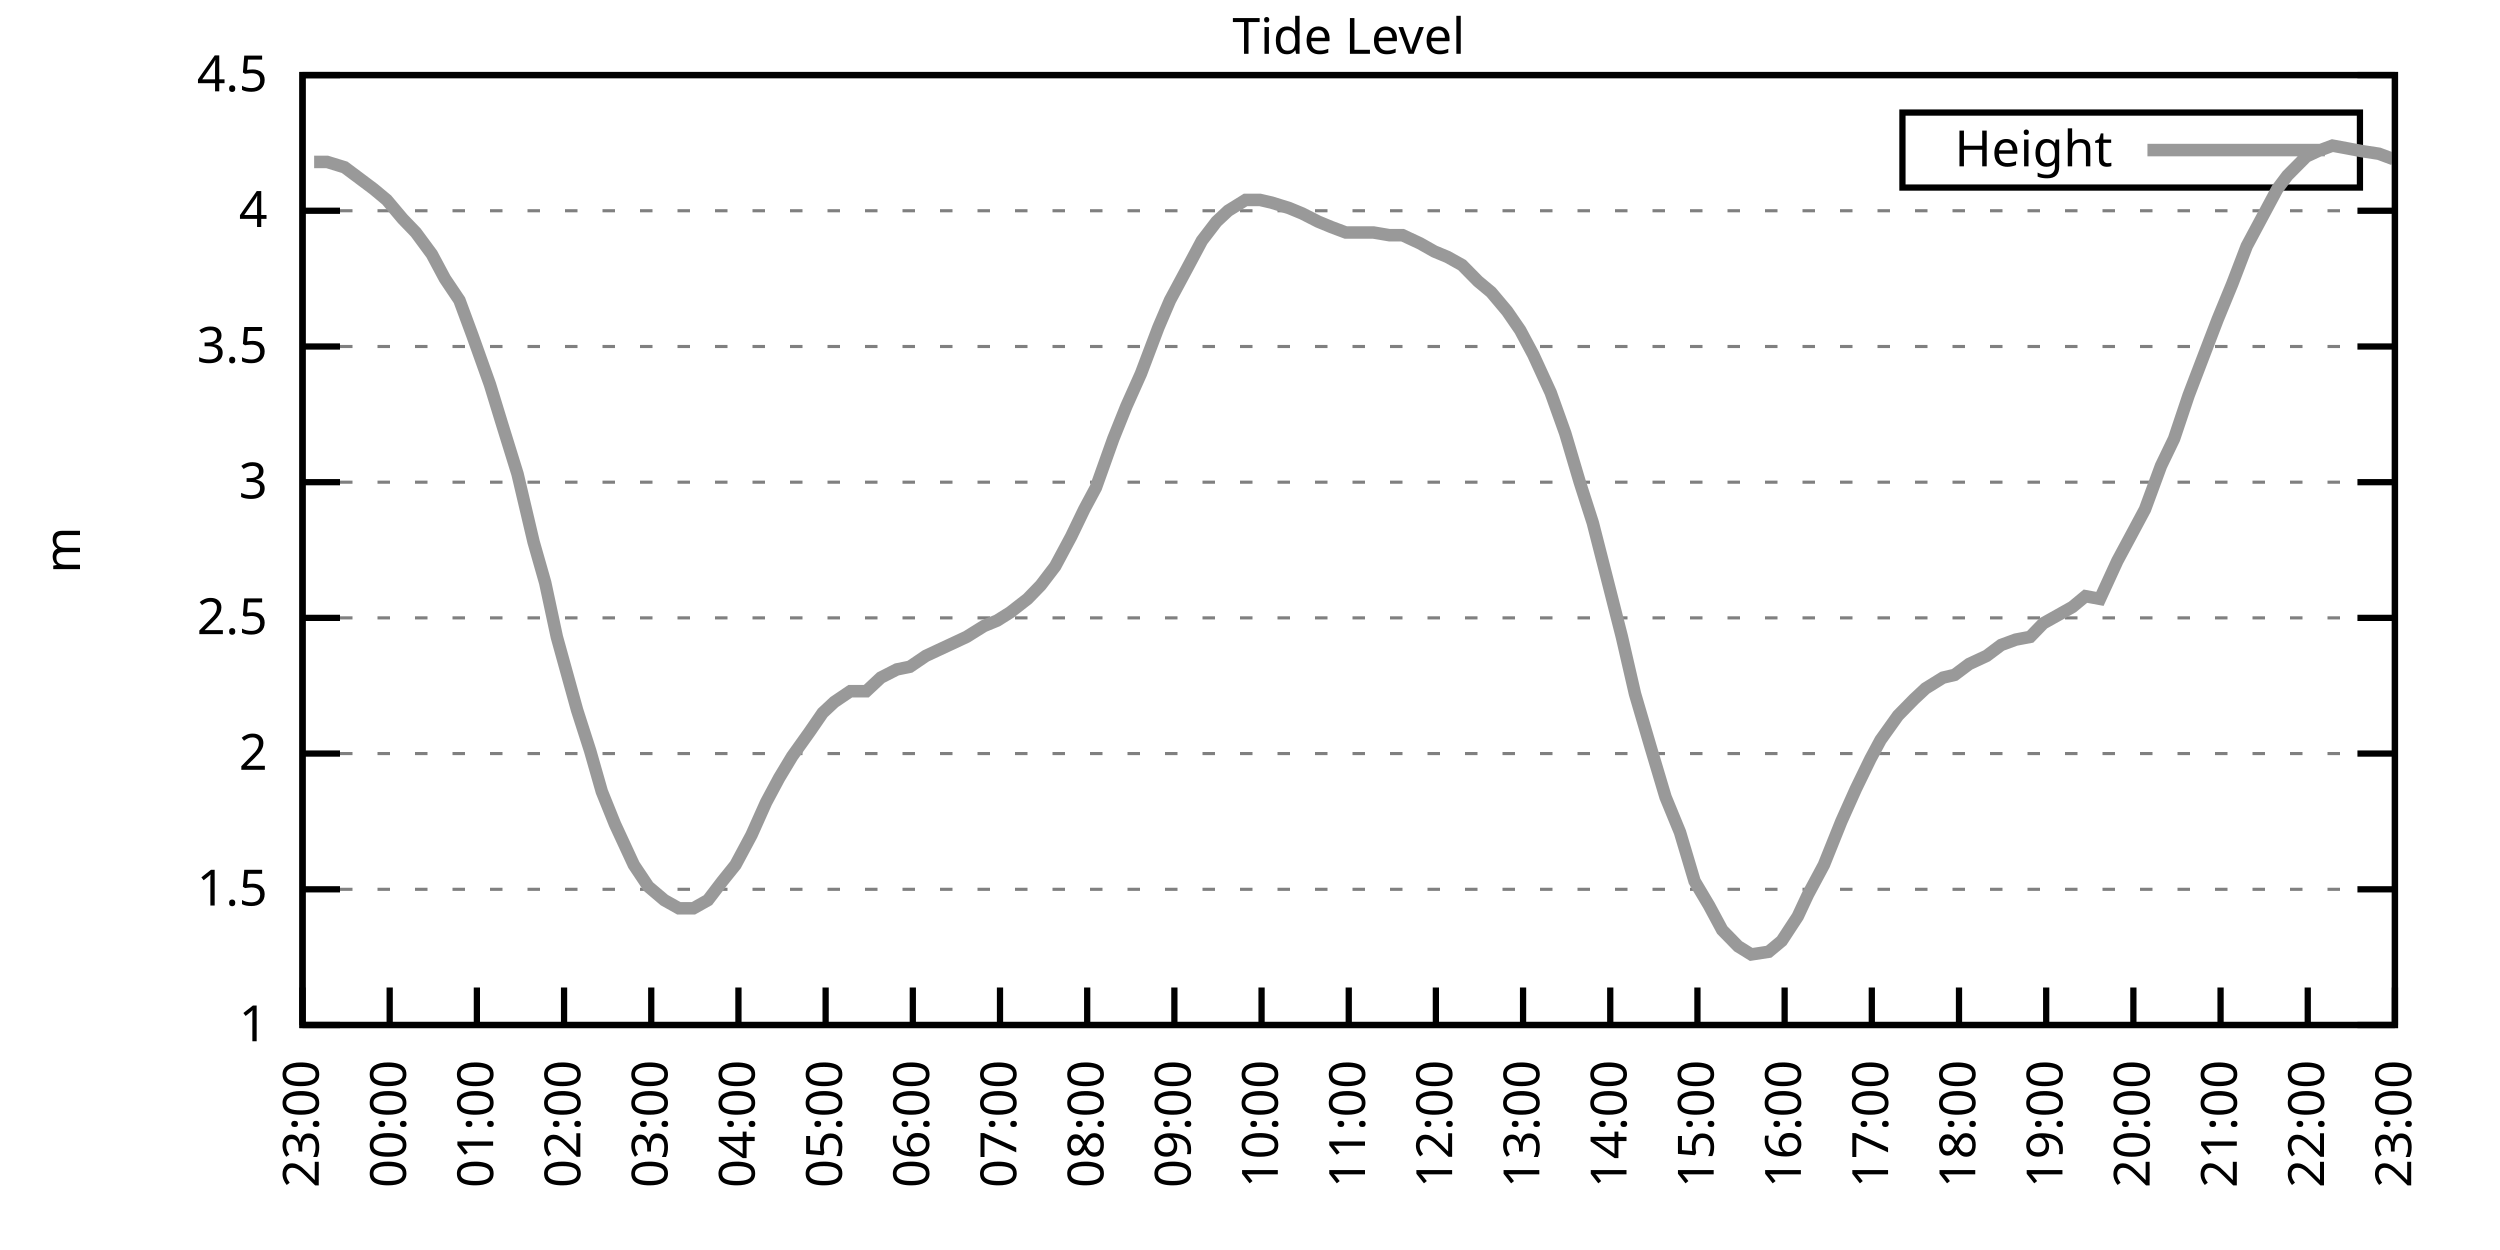
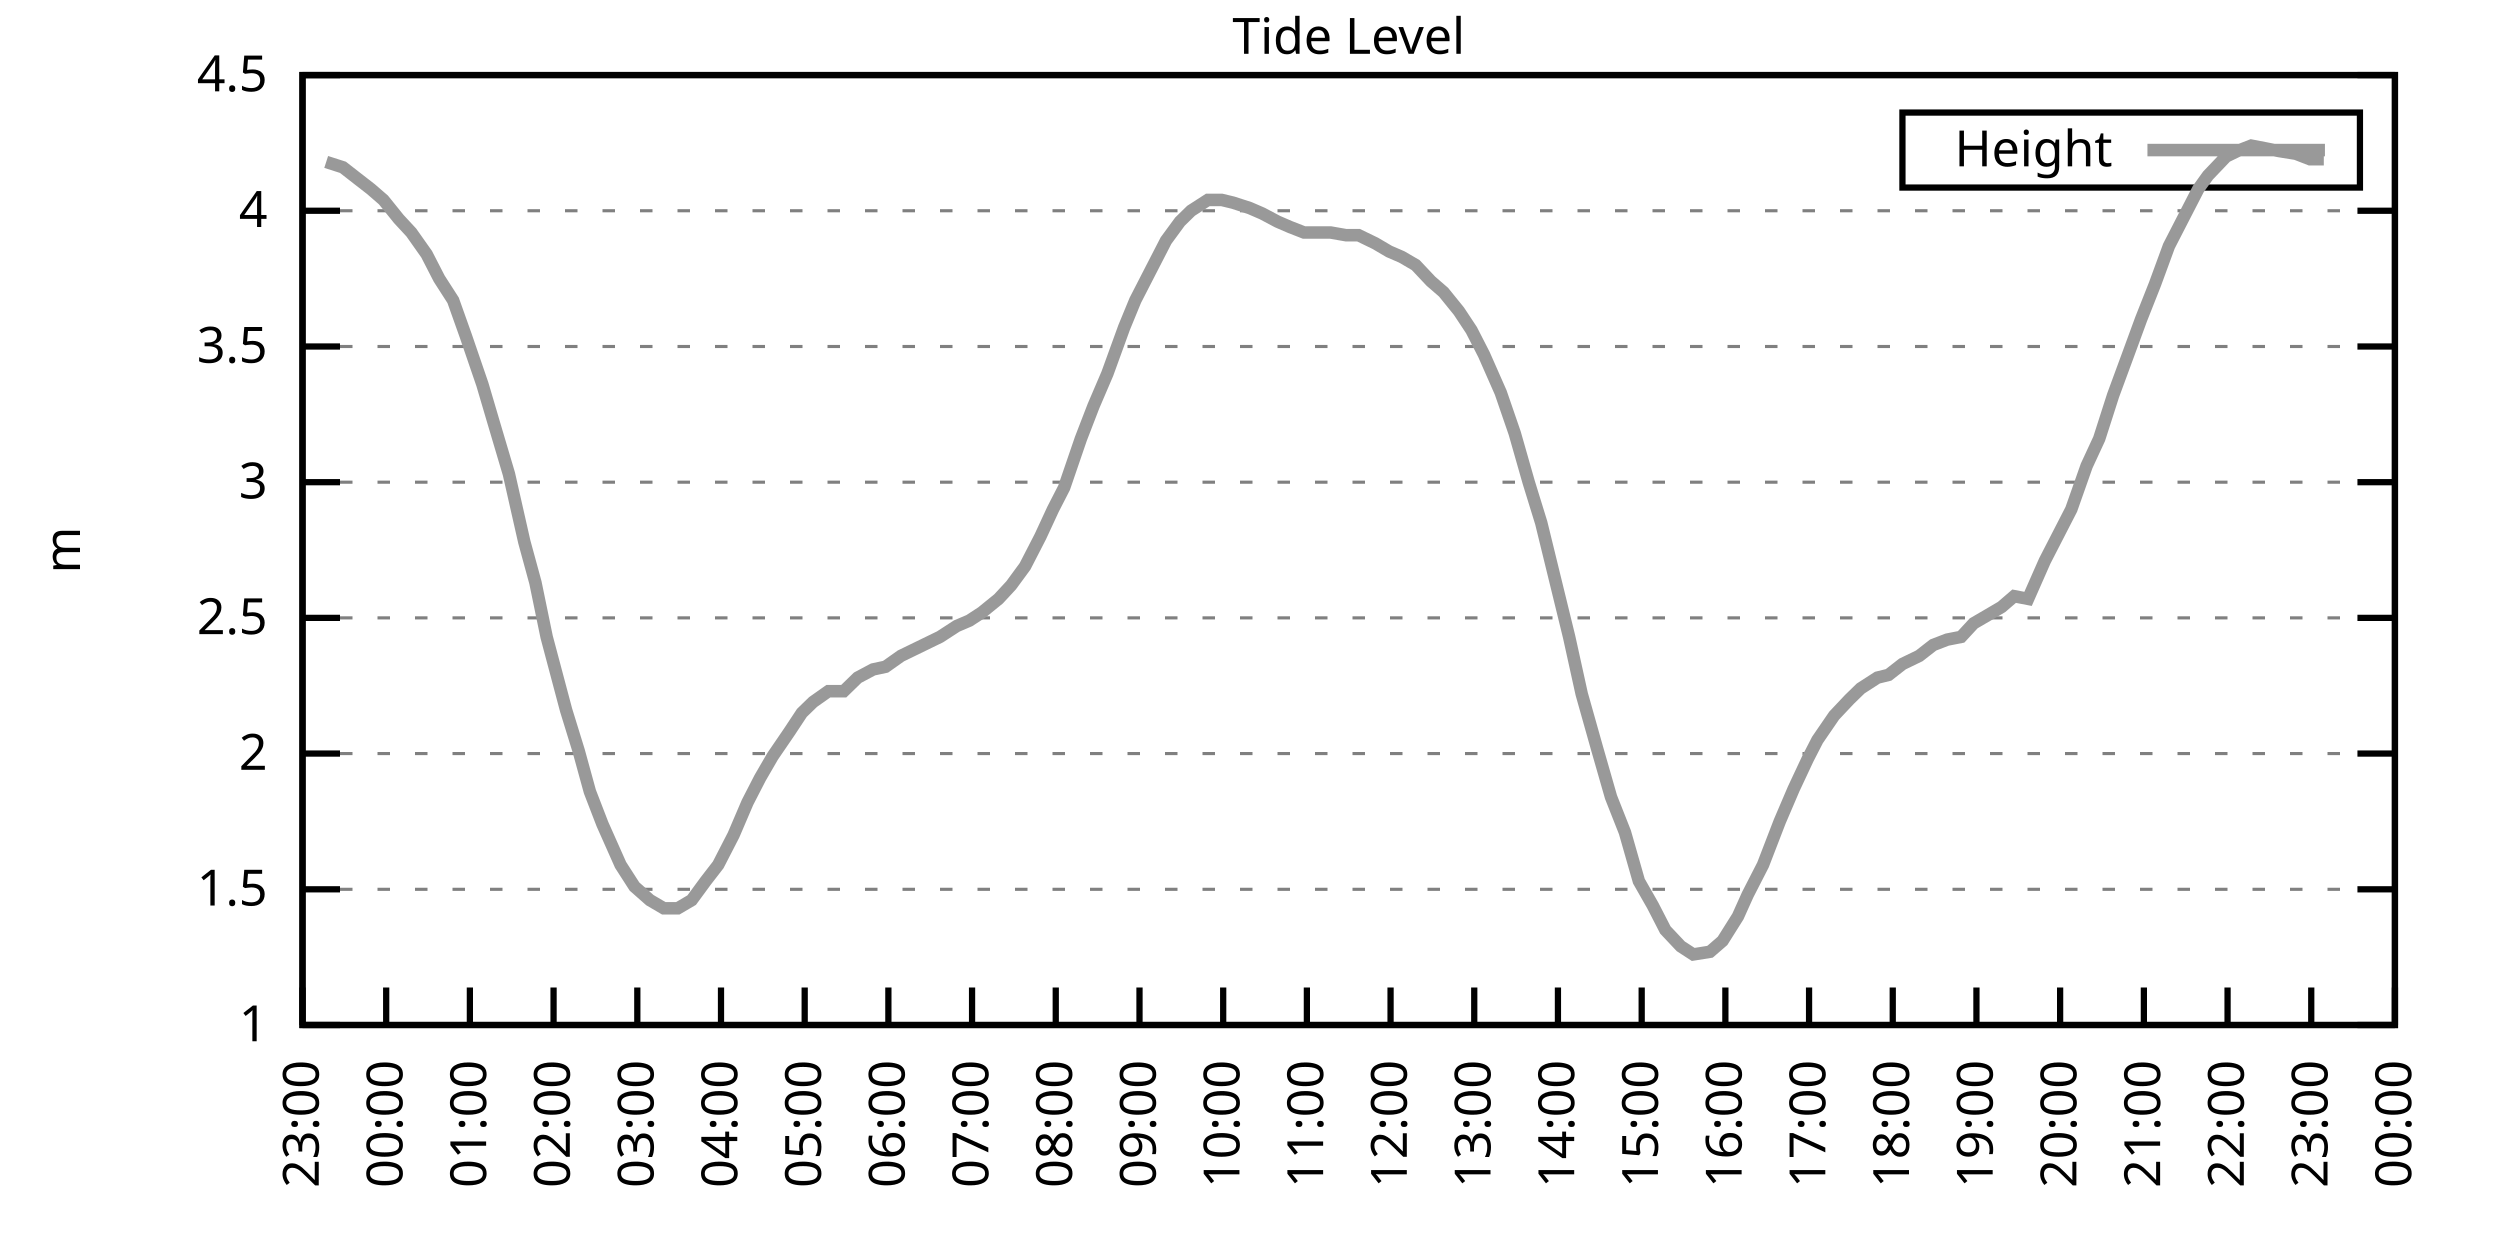
<svg xmlns="http://www.w3.org/2000/svg" xmlns:xlink="http://www.w3.org/1999/xlink" width="400" height="200" viewBox="0 0 400 200">
  <g id="gnuplot_canvas">
    <rect x="0" y="0" width="400" height="200" fill="none" />
    <defs>
      <circle id="gpDot" r="0.5" stroke-width="0.5" stroke="currentColor" />
      <path id="gpPt0" stroke-width="0.333" stroke="currentColor" d="M-1,0 h2 M0,-1 v2" />
      <path id="gpPt1" stroke-width="0.333" stroke="currentColor" d="M-1,-1 L1,1 M1,-1 L-1,1" />
      <path id="gpPt2" stroke-width="0.333" stroke="currentColor" d="M-1,0 L1,0 M0,-1 L0,1 M-1,-1 L1,1 M-1,1 L1,-1" />
      <rect id="gpPt3" stroke-width="0.333" stroke="currentColor" x="-1" y="-1" width="2" height="2" />
      <rect id="gpPt4" stroke-width="0.333" stroke="currentColor" fill="currentColor" x="-1" y="-1" width="2" height="2" />
      <circle id="gpPt5" stroke-width="0.333" stroke="currentColor" cx="0" cy="0" r="1" />
      <use xlink:href="#gpPt5" id="gpPt6" fill="currentColor" stroke="none" />
      <path id="gpPt7" stroke-width="0.333" stroke="currentColor" d="M0,-1.33 L-1.33,0.67 L1.33,0.67 z" />
      <use xlink:href="#gpPt7" id="gpPt8" fill="currentColor" stroke="none" />
      <use xlink:href="#gpPt7" id="gpPt9" stroke="currentColor" transform="rotate(180)" />
      <use xlink:href="#gpPt9" id="gpPt10" fill="currentColor" stroke="none" />
      <use xlink:href="#gpPt3" id="gpPt11" stroke="currentColor" transform="rotate(45)" />
      <use xlink:href="#gpPt11" id="gpPt12" fill="currentColor" stroke="none" />
      <path id="gpPt13" stroke-width="0.333" stroke="currentColor" d="M0,1.330 L1.265,0.411 L0.782,-1.067 L-0.782,-1.076 L-1.265,0.411 z" />
      <use xlink:href="#gpPt13" id="gpPt14" fill="currentColor" stroke="none" />
      <filter id="textbox" filterUnits="objectBoundingBox" x="0" y="0" height="1" width="1">
        <feFlood flood-color="white" flood-opacity="1" result="bgnd" />
        <feComposite in="SourceGraphic" in2="bgnd" operator="atop" />
      </filter>
      <filter id="greybox" filterUnits="objectBoundingBox" x="0" y="0" height="1" width="1">
        <feFlood flood-color="lightgrey" flood-opacity="1" result="grey" />
        <feComposite in="SourceGraphic" in2="grey" operator="atop" />
      </filter>
    </defs>
    <g fill="none" color="white" stroke="currentColor" stroke-width="1.00" stroke-linecap="butt" stroke-linejoin="miter">
</g>
    <g fill="none" color="black" stroke="currentColor" stroke-width="1.00" stroke-linecap="butt" stroke-linejoin="miter">
      <g stroke="none" shape-rendering="crispEdges">
        <polygon fill="rgb(255, 255, 255)" points="48.40,164.00 383.18,164.00 383.18,12.02 48.40,12.02 " />
      </g>
    </g>
    <g fill="none" color="black" stroke="currentColor" stroke-width="1.00" stroke-linecap="butt" stroke-linejoin="miter">
</g>
    <g fill="none" color="black" stroke="black" stroke-width="0.50" stroke-linecap="butt" stroke-linejoin="miter">
</g>
    <g fill="none" color="gray" stroke="currentColor" stroke-width="0.50" stroke-linecap="butt" stroke-linejoin="miter">
      <path stroke="gray" stroke-dasharray="2,4" class="gridline" d="M48.40,164.00 L383.19,164.00  " />
    </g>
    <g fill="none" color="gray" stroke="gray" stroke-width="1.00" stroke-linecap="butt" stroke-linejoin="miter">
</g>
    <g fill="none" color="black" stroke="currentColor" stroke-width="1.00" stroke-linecap="butt" stroke-linejoin="miter">
      <path stroke="black" d="M48.40,164.00 L54.40,164.00 M383.19,164.00 L377.19,164.00  " />
      <g transform="translate(42.80,166.60)" stroke="none" fill="black" font-family="Sans" font-size="8.00" text-anchor="end">
        <text>
          <tspan font-family="Sans"> 1</tspan>
        </text>
      </g>
    </g>
    <g fill="none" color="black" stroke="currentColor" stroke-width="1.00" stroke-linecap="butt" stroke-linejoin="miter">
</g>
    <g fill="none" color="black" stroke="black" stroke-width="0.50" stroke-linecap="butt" stroke-linejoin="miter">
</g>
    <g fill="none" color="gray" stroke="currentColor" stroke-width="0.50" stroke-linecap="butt" stroke-linejoin="miter">
      <path stroke="gray" stroke-dasharray="2,4" class="gridline" d="M48.40,142.29 L383.19,142.29  " />
    </g>
    <g fill="none" color="gray" stroke="gray" stroke-width="1.00" stroke-linecap="butt" stroke-linejoin="miter">
</g>
    <g fill="none" color="black" stroke="currentColor" stroke-width="1.00" stroke-linecap="butt" stroke-linejoin="miter">
      <path stroke="black" d="M48.40,142.29 L54.40,142.29 M383.19,142.29 L377.19,142.29  " />
      <g transform="translate(42.80,144.89)" stroke="none" fill="black" font-family="Sans" font-size="8.00" text-anchor="end">
        <text>
          <tspan font-family="Sans"> 1.5</tspan>
        </text>
      </g>
    </g>
    <g fill="none" color="black" stroke="currentColor" stroke-width="1.00" stroke-linecap="butt" stroke-linejoin="miter">
</g>
    <g fill="none" color="black" stroke="black" stroke-width="0.50" stroke-linecap="butt" stroke-linejoin="miter">
</g>
    <g fill="none" color="gray" stroke="currentColor" stroke-width="0.50" stroke-linecap="butt" stroke-linejoin="miter">
      <path stroke="gray" stroke-dasharray="2,4" class="gridline" d="M48.40,120.57 L383.19,120.57  " />
    </g>
    <g fill="none" color="gray" stroke="gray" stroke-width="1.00" stroke-linecap="butt" stroke-linejoin="miter">
</g>
    <g fill="none" color="black" stroke="currentColor" stroke-width="1.00" stroke-linecap="butt" stroke-linejoin="miter">
      <path stroke="black" d="M48.40,120.57 L54.40,120.57 M383.19,120.57 L377.19,120.57  " />
      <g transform="translate(42.80,123.17)" stroke="none" fill="black" font-family="Sans" font-size="8.00" text-anchor="end">
        <text>
          <tspan font-family="Sans"> 2</tspan>
        </text>
      </g>
    </g>
    <g fill="none" color="black" stroke="currentColor" stroke-width="1.00" stroke-linecap="butt" stroke-linejoin="miter">
</g>
    <g fill="none" color="black" stroke="black" stroke-width="0.50" stroke-linecap="butt" stroke-linejoin="miter">
</g>
    <g fill="none" color="gray" stroke="currentColor" stroke-width="0.50" stroke-linecap="butt" stroke-linejoin="miter">
      <path stroke="gray" stroke-dasharray="2,4" class="gridline" d="M48.40,98.86 L383.19,98.86  " />
    </g>
    <g fill="none" color="gray" stroke="gray" stroke-width="1.00" stroke-linecap="butt" stroke-linejoin="miter">
</g>
    <g fill="none" color="black" stroke="currentColor" stroke-width="1.00" stroke-linecap="butt" stroke-linejoin="miter">
      <path stroke="black" d="M48.40,98.86 L54.40,98.86 M383.19,98.86 L377.19,98.86  " />
      <g transform="translate(42.80,101.46)" stroke="none" fill="black" font-family="Sans" font-size="8.00" text-anchor="end">
        <text>
          <tspan font-family="Sans"> 2.5</tspan>
        </text>
      </g>
    </g>
    <g fill="none" color="black" stroke="currentColor" stroke-width="1.00" stroke-linecap="butt" stroke-linejoin="miter">
</g>
    <g fill="none" color="black" stroke="black" stroke-width="0.50" stroke-linecap="butt" stroke-linejoin="miter">
</g>
    <g fill="none" color="gray" stroke="currentColor" stroke-width="0.50" stroke-linecap="butt" stroke-linejoin="miter">
      <path stroke="gray" stroke-dasharray="2,4" class="gridline" d="M48.40,77.15 L383.19,77.15  " />
    </g>
    <g fill="none" color="gray" stroke="gray" stroke-width="1.00" stroke-linecap="butt" stroke-linejoin="miter">
</g>
    <g fill="none" color="black" stroke="currentColor" stroke-width="1.00" stroke-linecap="butt" stroke-linejoin="miter">
      <path stroke="black" d="M48.40,77.15 L54.40,77.15 M383.19,77.15 L377.19,77.15  " />
      <g transform="translate(42.80,79.75)" stroke="none" fill="black" font-family="Sans" font-size="8.00" text-anchor="end">
        <text>
          <tspan font-family="Sans"> 3</tspan>
        </text>
      </g>
    </g>
    <g fill="none" color="black" stroke="currentColor" stroke-width="1.00" stroke-linecap="butt" stroke-linejoin="miter">
</g>
    <g fill="none" color="black" stroke="black" stroke-width="0.50" stroke-linecap="butt" stroke-linejoin="miter">
</g>
    <g fill="none" color="gray" stroke="currentColor" stroke-width="0.50" stroke-linecap="butt" stroke-linejoin="miter">
      <path stroke="gray" stroke-dasharray="2,4" class="gridline" d="M48.40,55.44 L383.19,55.44  " />
    </g>
    <g fill="none" color="gray" stroke="gray" stroke-width="1.00" stroke-linecap="butt" stroke-linejoin="miter">
</g>
    <g fill="none" color="black" stroke="currentColor" stroke-width="1.00" stroke-linecap="butt" stroke-linejoin="miter">
      <path stroke="black" d="M48.40,55.44 L54.40,55.44 M383.19,55.44 L377.19,55.44  " />
      <g transform="translate(42.80,58.04)" stroke="none" fill="black" font-family="Sans" font-size="8.00" text-anchor="end">
        <text>
          <tspan font-family="Sans"> 3.5</tspan>
        </text>
      </g>
    </g>
    <g fill="none" color="black" stroke="currentColor" stroke-width="1.00" stroke-linecap="butt" stroke-linejoin="miter">
</g>
    <g fill="none" color="black" stroke="black" stroke-width="0.50" stroke-linecap="butt" stroke-linejoin="miter">
</g>
    <g fill="none" color="gray" stroke="currentColor" stroke-width="0.50" stroke-linecap="butt" stroke-linejoin="miter">
      <path stroke="gray" stroke-dasharray="2,4" class="gridline" d="M48.40,33.72 L383.19,33.72  " />
    </g>
    <g fill="none" color="gray" stroke="gray" stroke-width="1.00" stroke-linecap="butt" stroke-linejoin="miter">
</g>
    <g fill="none" color="black" stroke="currentColor" stroke-width="1.00" stroke-linecap="butt" stroke-linejoin="miter">
      <path stroke="black" d="M48.40,33.72 L54.40,33.72 M383.19,33.72 L377.19,33.72  " />
      <g transform="translate(42.80,36.32)" stroke="none" fill="black" font-family="Sans" font-size="8.00" text-anchor="end">
        <text>
          <tspan font-family="Sans"> 4</tspan>
        </text>
      </g>
    </g>
    <g fill="none" color="black" stroke="currentColor" stroke-width="1.00" stroke-linecap="butt" stroke-linejoin="miter">
</g>
    <g fill="none" color="black" stroke="black" stroke-width="0.50" stroke-linecap="butt" stroke-linejoin="miter">
</g>
    <g fill="none" color="gray" stroke="currentColor" stroke-width="0.50" stroke-linecap="butt" stroke-linejoin="miter">
      <path stroke="gray" stroke-dasharray="2,4" class="gridline" d="M48.40,12.01 L383.19,12.01  " />
    </g>
    <g fill="none" color="gray" stroke="gray" stroke-width="1.00" stroke-linecap="butt" stroke-linejoin="miter">
</g>
    <g fill="none" color="black" stroke="currentColor" stroke-width="1.00" stroke-linecap="butt" stroke-linejoin="miter">
      <path stroke="black" d="M48.40,12.01 L54.40,12.01 M383.19,12.01 L377.19,12.01  " />
      <g transform="translate(42.80,14.61)" stroke="none" fill="black" font-family="Sans" font-size="8.00" text-anchor="end">
        <text>
          <tspan font-family="Sans"> 4.5</tspan>
        </text>
      </g>
    </g>
    <g fill="none" color="black" stroke="currentColor" stroke-width="1.00" stroke-linecap="butt" stroke-linejoin="miter">
      <path stroke="black" d="M48.40,164.00 L48.40,158.00  " />
      <g transform="translate(51.00,169.60) rotate(270.00)" stroke="none" fill="black" font-family="Sans" font-size="8.00" text-anchor="end">
        <text>
          <tspan font-family="Sans">23:00</tspan>
        </text>
      </g>
    </g>
    <g fill="none" color="black" stroke="currentColor" stroke-width="1.00" stroke-linecap="butt" stroke-linejoin="miter">
-       <path stroke="black" d="M62.35,164.00 L62.35,158.00  " />
-       <g transform="translate(64.95,169.60) rotate(270.00)" stroke="none" fill="black" font-family="Sans" font-size="8.00" text-anchor="end">
+       <path stroke="black" d="M61.79,164.00 L61.79,158.00  " />
+       <g transform="translate(64.39,169.60) rotate(270.00)" stroke="none" fill="black" font-family="Sans" font-size="8.00" text-anchor="end">
        <text>
          <tspan font-family="Sans">00:00</tspan>
        </text>
      </g>
    </g>
    <g fill="none" color="black" stroke="currentColor" stroke-width="1.00" stroke-linecap="butt" stroke-linejoin="miter">
-       <path stroke="black" d="M76.30,164.00 L76.30,158.00  " />
-       <g transform="translate(78.90,169.60) rotate(270.00)" stroke="none" fill="black" font-family="Sans" font-size="8.00" text-anchor="end">
+       <path stroke="black" d="M75.18,164.00 L75.18,158.00  " />
+       <g transform="translate(77.78,169.60) rotate(270.00)" stroke="none" fill="black" font-family="Sans" font-size="8.00" text-anchor="end">
        <text>
          <tspan font-family="Sans">01:00</tspan>
        </text>
      </g>
    </g>
    <g fill="none" color="black" stroke="currentColor" stroke-width="1.00" stroke-linecap="butt" stroke-linejoin="miter">
-       <path stroke="black" d="M90.25,164.00 L90.25,158.00  " />
-       <g transform="translate(92.85,169.60) rotate(270.00)" stroke="none" fill="black" font-family="Sans" font-size="8.00" text-anchor="end">
+       <path stroke="black" d="M88.57,164.00 L88.57,158.00  " />
+       <g transform="translate(91.17,169.60) rotate(270.00)" stroke="none" fill="black" font-family="Sans" font-size="8.00" text-anchor="end">
        <text>
          <tspan font-family="Sans">02:00</tspan>
        </text>
      </g>
    </g>
    <g fill="none" color="black" stroke="currentColor" stroke-width="1.00" stroke-linecap="butt" stroke-linejoin="miter">
-       <path stroke="black" d="M104.20,164.00 L104.20,158.00  " />
-       <g transform="translate(106.80,169.60) rotate(270.00)" stroke="none" fill="black" font-family="Sans" font-size="8.00" text-anchor="end">
+       <path stroke="black" d="M101.97,164.00 L101.97,158.00  " />
+       <g transform="translate(104.57,169.60) rotate(270.00)" stroke="none" fill="black" font-family="Sans" font-size="8.00" text-anchor="end">
        <text>
          <tspan font-family="Sans">03:00</tspan>
        </text>
      </g>
    </g>
    <g fill="none" color="black" stroke="currentColor" stroke-width="1.00" stroke-linecap="butt" stroke-linejoin="miter">
-       <path stroke="black" d="M118.15,164.00 L118.15,158.00  " />
-       <g transform="translate(120.75,169.60) rotate(270.00)" stroke="none" fill="black" font-family="Sans" font-size="8.00" text-anchor="end">
+       <path stroke="black" d="M115.36,164.00 L115.36,158.00  " />
+       <g transform="translate(117.96,169.60) rotate(270.00)" stroke="none" fill="black" font-family="Sans" font-size="8.00" text-anchor="end">
        <text>
          <tspan font-family="Sans">04:00</tspan>
        </text>
      </g>
    </g>
    <g fill="none" color="black" stroke="currentColor" stroke-width="1.00" stroke-linecap="butt" stroke-linejoin="miter">
-       <path stroke="black" d="M132.10,164.00 L132.10,158.00  " />
-       <g transform="translate(134.70,169.60) rotate(270.00)" stroke="none" fill="black" font-family="Sans" font-size="8.00" text-anchor="end">
+       <path stroke="black" d="M128.75,164.00 L128.75,158.00  " />
+       <g transform="translate(131.35,169.60) rotate(270.00)" stroke="none" fill="black" font-family="Sans" font-size="8.00" text-anchor="end">
        <text>
          <tspan font-family="Sans">05:00</tspan>
        </text>
      </g>
    </g>
    <g fill="none" color="black" stroke="currentColor" stroke-width="1.00" stroke-linecap="butt" stroke-linejoin="miter">
-       <path stroke="black" d="M146.05,164.00 L146.05,158.00  " />
-       <g transform="translate(148.65,169.60) rotate(270.00)" stroke="none" fill="black" font-family="Sans" font-size="8.00" text-anchor="end">
+       <path stroke="black" d="M142.14,164.00 L142.14,158.00  " />
+       <g transform="translate(144.74,169.60) rotate(270.00)" stroke="none" fill="black" font-family="Sans" font-size="8.00" text-anchor="end">
        <text>
          <tspan font-family="Sans">06:00</tspan>
        </text>
      </g>
    </g>
    <g fill="none" color="black" stroke="currentColor" stroke-width="1.00" stroke-linecap="butt" stroke-linejoin="miter">
-       <path stroke="black" d="M160.00,164.00 L160.00,158.00  " />
-       <g transform="translate(162.60,169.60) rotate(270.00)" stroke="none" fill="black" font-family="Sans" font-size="8.00" text-anchor="end">
+       <path stroke="black" d="M155.53,164.00 L155.53,158.00  " />
+       <g transform="translate(158.13,169.60) rotate(270.00)" stroke="none" fill="black" font-family="Sans" font-size="8.00" text-anchor="end">
        <text>
          <tspan font-family="Sans">07:00</tspan>
        </text>
      </g>
    </g>
    <g fill="none" color="black" stroke="currentColor" stroke-width="1.00" stroke-linecap="butt" stroke-linejoin="miter">
-       <path stroke="black" d="M173.95,164.00 L173.95,158.00  " />
-       <g transform="translate(176.55,169.60) rotate(270.00)" stroke="none" fill="black" font-family="Sans" font-size="8.00" text-anchor="end">
+       <path stroke="black" d="M168.92,164.00 L168.92,158.00  " />
+       <g transform="translate(171.52,169.60) rotate(270.00)" stroke="none" fill="black" font-family="Sans" font-size="8.00" text-anchor="end">
        <text>
          <tspan font-family="Sans">08:00</tspan>
        </text>
      </g>
    </g>
    <g fill="none" color="black" stroke="currentColor" stroke-width="1.00" stroke-linecap="butt" stroke-linejoin="miter">
-       <path stroke="black" d="M187.90,164.00 L187.90,158.00  " />
-       <g transform="translate(190.50,169.60) rotate(270.00)" stroke="none" fill="black" font-family="Sans" font-size="8.00" text-anchor="end">
+       <path stroke="black" d="M182.32,164.00 L182.32,158.00  " />
+       <g transform="translate(184.92,169.60) rotate(270.00)" stroke="none" fill="black" font-family="Sans" font-size="8.00" text-anchor="end">
        <text>
          <tspan font-family="Sans">09:00</tspan>
        </text>
      </g>
    </g>
    <g fill="none" color="black" stroke="currentColor" stroke-width="1.00" stroke-linecap="butt" stroke-linejoin="miter">
-       <path stroke="black" d="M201.85,164.00 L201.85,158.00  " />
-       <g transform="translate(204.45,169.60) rotate(270.00)" stroke="none" fill="black" font-family="Sans" font-size="8.00" text-anchor="end">
+       <path stroke="black" d="M195.71,164.00 L195.71,158.00  " />
+       <g transform="translate(198.31,169.60) rotate(270.00)" stroke="none" fill="black" font-family="Sans" font-size="8.00" text-anchor="end">
        <text>
          <tspan font-family="Sans">10:00</tspan>
        </text>
      </g>
    </g>
    <g fill="none" color="black" stroke="currentColor" stroke-width="1.00" stroke-linecap="butt" stroke-linejoin="miter">
-       <path stroke="black" d="M215.80,164.00 L215.80,158.00  " />
-       <g transform="translate(218.40,169.60) rotate(270.00)" stroke="none" fill="black" font-family="Sans" font-size="8.00" text-anchor="end">
+       <path stroke="black" d="M209.10,164.00 L209.10,158.00  " />
+       <g transform="translate(211.70,169.60) rotate(270.00)" stroke="none" fill="black" font-family="Sans" font-size="8.00" text-anchor="end">
        <text>
          <tspan font-family="Sans">11:00</tspan>
        </text>
      </g>
    </g>
    <g fill="none" color="black" stroke="currentColor" stroke-width="1.00" stroke-linecap="butt" stroke-linejoin="miter">
-       <path stroke="black" d="M229.74,164.00 L229.74,158.00  " />
-       <g transform="translate(232.34,169.60) rotate(270.00)" stroke="none" fill="black" font-family="Sans" font-size="8.00" text-anchor="end">
+       <path stroke="black" d="M222.49,164.00 L222.49,158.00  " />
+       <g transform="translate(225.09,169.60) rotate(270.00)" stroke="none" fill="black" font-family="Sans" font-size="8.00" text-anchor="end">
        <text>
          <tspan font-family="Sans">12:00</tspan>
        </text>
      </g>
    </g>
    <g fill="none" color="black" stroke="currentColor" stroke-width="1.00" stroke-linecap="butt" stroke-linejoin="miter">
-       <path stroke="black" d="M243.69,164.00 L243.69,158.00  " />
-       <g transform="translate(246.29,169.60) rotate(270.00)" stroke="none" fill="black" font-family="Sans" font-size="8.00" text-anchor="end">
+       <path stroke="black" d="M235.88,164.00 L235.88,158.00  " />
+       <g transform="translate(238.48,169.60) rotate(270.00)" stroke="none" fill="black" font-family="Sans" font-size="8.00" text-anchor="end">
        <text>
          <tspan font-family="Sans">13:00</tspan>
        </text>
      </g>
    </g>
    <g fill="none" color="black" stroke="currentColor" stroke-width="1.00" stroke-linecap="butt" stroke-linejoin="miter">
-       <path stroke="black" d="M257.64,164.00 L257.64,158.00  " />
-       <g transform="translate(260.24,169.60) rotate(270.00)" stroke="none" fill="black" font-family="Sans" font-size="8.00" text-anchor="end">
+       <path stroke="black" d="M249.27,164.00 L249.27,158.00  " />
+       <g transform="translate(251.87,169.60) rotate(270.00)" stroke="none" fill="black" font-family="Sans" font-size="8.00" text-anchor="end">
        <text>
          <tspan font-family="Sans">14:00</tspan>
        </text>
      </g>
    </g>
    <g fill="none" color="black" stroke="currentColor" stroke-width="1.00" stroke-linecap="butt" stroke-linejoin="miter">
-       <path stroke="black" d="M271.59,164.00 L271.59,158.00  " />
-       <g transform="translate(274.19,169.60) rotate(270.00)" stroke="none" fill="black" font-family="Sans" font-size="8.00" text-anchor="end">
+       <path stroke="black" d="M262.67,164.00 L262.67,158.00  " />
+       <g transform="translate(265.27,169.60) rotate(270.00)" stroke="none" fill="black" font-family="Sans" font-size="8.00" text-anchor="end">
        <text>
          <tspan font-family="Sans">15:00</tspan>
        </text>
      </g>
    </g>
    <g fill="none" color="black" stroke="currentColor" stroke-width="1.00" stroke-linecap="butt" stroke-linejoin="miter">
-       <path stroke="black" d="M285.54,164.00 L285.54,158.00  " />
-       <g transform="translate(288.14,169.60) rotate(270.00)" stroke="none" fill="black" font-family="Sans" font-size="8.00" text-anchor="end">
+       <path stroke="black" d="M276.06,164.00 L276.06,158.00  " />
+       <g transform="translate(278.66,169.60) rotate(270.00)" stroke="none" fill="black" font-family="Sans" font-size="8.00" text-anchor="end">
        <text>
          <tspan font-family="Sans">16:00</tspan>
        </text>
      </g>
    </g>
    <g fill="none" color="black" stroke="currentColor" stroke-width="1.00" stroke-linecap="butt" stroke-linejoin="miter">
-       <path stroke="black" d="M299.49,164.00 L299.49,158.00  " />
-       <g transform="translate(302.09,169.60) rotate(270.00)" stroke="none" fill="black" font-family="Sans" font-size="8.00" text-anchor="end">
+       <path stroke="black" d="M289.45,164.00 L289.45,158.00  " />
+       <g transform="translate(292.05,169.60) rotate(270.00)" stroke="none" fill="black" font-family="Sans" font-size="8.00" text-anchor="end">
        <text>
          <tspan font-family="Sans">17:00</tspan>
        </text>
      </g>
    </g>
    <g fill="none" color="black" stroke="currentColor" stroke-width="1.00" stroke-linecap="butt" stroke-linejoin="miter">
-       <path stroke="black" d="M313.44,164.00 L313.44,158.00  " />
-       <g transform="translate(316.04,169.60) rotate(270.00)" stroke="none" fill="black" font-family="Sans" font-size="8.00" text-anchor="end">
+       <path stroke="black" d="M302.84,164.00 L302.84,158.00  " />
+       <g transform="translate(305.44,169.60) rotate(270.00)" stroke="none" fill="black" font-family="Sans" font-size="8.00" text-anchor="end">
        <text>
          <tspan font-family="Sans">18:00</tspan>
        </text>
      </g>
    </g>
    <g fill="none" color="black" stroke="currentColor" stroke-width="1.00" stroke-linecap="butt" stroke-linejoin="miter">
-       <path stroke="black" d="M327.39,164.00 L327.39,158.00  " />
-       <g transform="translate(329.99,169.60) rotate(270.00)" stroke="none" fill="black" font-family="Sans" font-size="8.00" text-anchor="end">
+       <path stroke="black" d="M316.23,164.00 L316.23,158.00  " />
+       <g transform="translate(318.83,169.60) rotate(270.00)" stroke="none" fill="black" font-family="Sans" font-size="8.00" text-anchor="end">
        <text>
          <tspan font-family="Sans">19:00</tspan>
        </text>
      </g>
    </g>
    <g fill="none" color="black" stroke="currentColor" stroke-width="1.00" stroke-linecap="butt" stroke-linejoin="miter">
-       <path stroke="black" d="M341.34,164.00 L341.34,158.00  " />
-       <g transform="translate(343.94,169.60) rotate(270.00)" stroke="none" fill="black" font-family="Sans" font-size="8.00" text-anchor="end">
+       <path stroke="black" d="M329.62,164.00 L329.62,158.00  " />
+       <g transform="translate(332.22,169.60) rotate(270.00)" stroke="none" fill="black" font-family="Sans" font-size="8.00" text-anchor="end">
        <text>
          <tspan font-family="Sans">20:00</tspan>
        </text>
      </g>
    </g>
    <g fill="none" color="black" stroke="currentColor" stroke-width="1.00" stroke-linecap="butt" stroke-linejoin="miter">
-       <path stroke="black" d="M355.29,164.00 L355.29,158.00  " />
-       <g transform="translate(357.89,169.60) rotate(270.00)" stroke="none" fill="black" font-family="Sans" font-size="8.00" text-anchor="end">
+       <path stroke="black" d="M343.02,164.00 L343.02,158.00  " />
+       <g transform="translate(345.62,169.60) rotate(270.00)" stroke="none" fill="black" font-family="Sans" font-size="8.00" text-anchor="end">
        <text>
          <tspan font-family="Sans">21:00</tspan>
        </text>
      </g>
    </g>
    <g fill="none" color="black" stroke="currentColor" stroke-width="1.00" stroke-linecap="butt" stroke-linejoin="miter">
-       <path stroke="black" d="M369.24,164.00 L369.24,158.00  " />
-       <g transform="translate(371.84,169.60) rotate(270.00)" stroke="none" fill="black" font-family="Sans" font-size="8.00" text-anchor="end">
+       <path stroke="black" d="M356.41,164.00 L356.41,158.00  " />
+       <g transform="translate(359.01,169.60) rotate(270.00)" stroke="none" fill="black" font-family="Sans" font-size="8.00" text-anchor="end">
        <text>
          <tspan font-family="Sans">22:00</tspan>
+         </text>
+       </g>
+     </g>
+     <g fill="none" color="black" stroke="currentColor" stroke-width="1.00" stroke-linecap="butt" stroke-linejoin="miter">
+       <path stroke="black" d="M369.80,164.00 L369.80,158.00  " />
+       <g transform="translate(372.40,169.60) rotate(270.00)" stroke="none" fill="black" font-family="Sans" font-size="8.00" text-anchor="end">
+         <text>
+           <tspan font-family="Sans">23:00</tspan>
        </text>
      </g>
    </g>
    <g fill="none" color="black" stroke="currentColor" stroke-width="1.00" stroke-linecap="butt" stroke-linejoin="miter">
      <path stroke="black" d="M383.19,164.00 L383.19,158.00  " />
      <g transform="translate(385.79,169.60) rotate(270.00)" stroke="none" fill="black" font-family="Sans" font-size="8.00" text-anchor="end">
        <text>
-           <tspan font-family="Sans">23:00</tspan>
+           <tspan font-family="Sans">00:00</tspan>
        </text>
      </g>
    </g>
    <g fill="none" color="black" stroke="currentColor" stroke-width="1.00" stroke-linecap="butt" stroke-linejoin="miter">
</g>
    <g fill="none" color="black" stroke="currentColor" stroke-width="1.00" stroke-linecap="butt" stroke-linejoin="miter">
      <path stroke="black" d="M48.40,12.01 L48.40,164.00 L383.19,164.00 L383.19,12.01 L48.40,12.01 Z  " />
    </g>
    <g fill="none" color="black" stroke="currentColor" stroke-width="1.00" stroke-linecap="butt" stroke-linejoin="miter">
</g>
    <g fill="none" color="black" stroke="currentColor" stroke-width="1.00" stroke-linecap="butt" stroke-linejoin="miter">
      <path stroke="black" d="M304.39,30.01 L304.39,18.01 L377.59,18.01 L377.59,30.01 L304.39,30.01 Z  " />
    </g>
    <g id="Tide_level_plot_1">
      <g fill="none" color="white" stroke="black" stroke-width="2.00" stroke-linecap="butt" stroke-linejoin="miter">
</g>
      <g fill="none" color="black" stroke="currentColor" stroke-width="2.00" stroke-linecap="butt" stroke-linejoin="miter">
        <g transform="translate(337.99,26.61)" stroke="none" fill="black" font-family="Sans" font-size="8.00" text-anchor="end">
          <text>
            <tspan font-family="Sans">Height</tspan>
          </text>
        </g>
      </g>
      <g fill="none" color="black" stroke="currentColor" stroke-width="2.00" stroke-linecap="butt" stroke-linejoin="miter">
-         <path stroke="rgb(153, 153, 153)" d="M343.59,24.01 L371.99,24.01 M50.26,25.91 L52.35,25.91 L55.14,26.77 L57.47,28.51 L59.79,30.25 L61.88,31.99   L64.44,35.03 L66.53,37.20 L69.09,40.67 L71.18,44.58 L73.51,48.05 L75.60,53.70 L78.39,61.52 L80.25,67.59   L82.81,75.85 L85.37,86.70 L87.23,93.22 L89.09,101.90 L92.34,113.63 L94.43,120.14 L96.29,126.65 L98.39,131.86   L101.41,138.38 L103.73,141.85 L106.29,144.02 L108.62,145.33 L110.94,145.33 L113.27,144.02 L115.59,140.98 L117.68,138.38   L120.24,133.60 L122.57,128.39 L124.66,124.48 L126.75,121.01 L129.54,117.10 L131.63,114.06 L133.49,112.32 L136.05,110.59   L138.61,110.59 L140.93,108.42 L143.49,107.11 L145.58,106.68 L148.14,104.94 L150.00,104.07 L152.79,102.77 L154.65,101.90   L157.44,100.16 L159.53,99.30 L161.62,97.99 L164.41,95.82 L166.51,93.65 L168.83,90.61 L171.39,85.83 L173.48,81.49   L175.34,78.02 L178.13,70.20 L180.22,64.99 L182.55,59.78 L185.34,52.40 L187.20,48.05 L189.76,43.28 L192.31,38.50   L194.64,35.46 L196.50,33.72 L199.29,31.99 L201.61,31.99 L203.47,32.42 L206.26,33.29 L208.36,34.16 L210.91,35.46   L213.01,36.33 L215.33,37.20 L217.65,37.20 L219.75,37.20 L222.30,37.63 L224.40,37.63 L227.19,38.93 L229.51,40.24   L231.60,41.11 L233.93,42.41 L236.49,45.01 L238.58,46.75 L241.14,49.79 L243.23,52.83 L245.32,56.74 L248.11,62.82   L250.44,69.33 L252.76,77.15 L254.85,83.66 L257.18,92.78 L259.50,101.90 L261.60,111.02 L264.15,119.71 L266.48,127.52   L268.80,133.17 L271.13,140.98 L273.45,144.89 L275.55,148.80 L278.10,151.41 L280.20,152.71 L282.99,152.28 L285.08,150.54   L287.64,146.63 L289.26,143.16 L291.82,138.38 L294.61,131.43 L296.94,126.22 L299.26,121.44 L300.89,118.40 L303.68,114.49   L306.23,111.89 L308.09,110.15 L310.88,108.42 L312.74,107.98 L315.07,106.24 L317.86,104.94 L320.18,103.20 L322.51,102.34   L324.83,101.90 L326.93,99.73 L329.25,98.43 L331.58,97.12 L333.67,95.39 L335.99,95.82 L338.78,89.74 L340.88,85.83   L343.20,81.49 L345.76,74.54 L347.85,70.20 L350.18,63.25 L352.50,57.17 L354.83,51.09 L357.15,45.45 L359.48,39.37   L361.80,35.03 L364.36,30.25 L365.99,28.08 L369.01,25.04 L370.87,24.17 L373.19,23.30 L375.52,23.73 L377.84,24.17   L380.63,24.60 L382.96,25.47  " />
+         <path stroke="rgb(153, 153, 153)" d="M343.59,24.01 L371.99,24.01 M52.19,25.91 L54.87,26.77 L57.10,28.51 L59.34,30.25 L61.35,31.99 L63.80,35.03   L65.81,37.20 L68.26,40.67 L70.27,44.58 L72.50,48.05 L74.51,53.70 L77.19,61.52 L78.98,67.59 L81.43,75.85   L83.89,86.70 L85.67,93.22 L87.46,101.90 L90.58,113.63 L92.59,120.14 L94.38,126.65 L96.39,131.86 L99.29,138.38   L101.52,141.85 L103.98,144.02 L106.21,145.33 L108.44,145.33 L110.67,144.02 L112.90,140.98 L114.91,138.38 L117.37,133.60   L119.60,128.39 L121.61,124.48 L123.62,121.01 L126.29,117.10 L128.30,114.06 L130.09,112.32 L132.54,110.59 L135.00,110.59   L137.23,108.42 L139.69,107.11 L141.69,106.68 L144.15,104.94 L145.94,104.07 L148.61,102.77 L150.40,101.90 L153.08,100.16   L155.09,99.30 L157.10,97.99 L159.77,95.82 L161.78,93.65 L164.01,90.61 L166.47,85.83 L168.48,81.49 L170.26,78.02   L172.94,70.20 L174.95,64.99 L177.18,59.78 L179.86,52.40 L181.65,48.05 L184.10,43.28 L186.56,38.50 L188.79,35.46   L190.57,33.72 L193.25,31.99 L195.48,31.99 L197.27,32.42 L199.95,33.29 L201.96,34.16 L204.41,35.46 L206.42,36.33   L208.65,37.20 L210.88,37.20 L212.89,37.20 L215.35,37.63 L217.36,37.63 L220.04,38.93 L222.27,40.24 L224.28,41.11   L226.51,42.41 L228.96,45.01 L230.97,46.75 L233.43,49.79 L235.44,52.83 L237.44,56.74 L240.12,62.82 L242.36,69.33   L244.59,77.15 L246.60,83.66 L248.83,92.78 L251.06,101.90 L253.07,111.02 L255.52,119.71 L257.76,127.52 L259.99,133.17   L262.22,140.98 L264.45,144.89 L266.46,148.80 L268.92,151.41 L270.92,152.71 L273.60,152.28 L275.61,150.54 L278.07,146.63   L279.63,143.16 L282.08,138.38 L284.76,131.43 L286.99,126.22 L289.23,121.44 L290.79,118.40 L293.47,114.49 L295.92,111.89   L297.71,110.15 L300.39,108.42 L302.17,107.98 L304.40,106.24 L307.08,104.94 L309.31,103.20 L311.54,102.34 L313.78,101.90   L315.79,99.73 L318.02,98.43 L320.25,97.12 L322.26,95.39 L324.49,95.82 L327.17,89.74 L329.18,85.83 L331.41,81.49   L333.86,74.54 L335.87,70.20 L338.10,63.25 L340.34,57.17 L342.57,51.09 L344.80,45.45 L347.03,39.37 L349.26,35.03   L351.72,30.25 L353.28,28.08 L356.18,25.04 L357.97,24.17 L360.20,23.30 L362.43,23.73 L364.66,24.17 L367.34,24.60   L369.58,25.47 L371.81,25.47  " />
      </g>
    </g>
    <g fill="none" color="black" stroke="currentColor" stroke-width="2.00" stroke-linecap="butt" stroke-linejoin="miter">
</g>
    <g fill="none" color="black" stroke="black" stroke-width="1.00" stroke-linecap="butt" stroke-linejoin="miter">
</g>
    <g fill="none" color="black" stroke="currentColor" stroke-width="1.00" stroke-linecap="butt" stroke-linejoin="miter">
      <path stroke="black" d="M48.40,12.01 L48.40,164.00 L383.19,164.00 L383.19,12.01 L48.40,12.01 Z  " />
      <g transform="translate(12.80,88.01) rotate(270.00)" stroke="none" fill="black" font-family="Sans" font-size="8.00" text-anchor="middle">
        <text>
          <tspan font-family="Sans">m</tspan>
        </text>
      </g>
    </g>
    <g fill="none" color="black" stroke="currentColor" stroke-width="1.00" stroke-linecap="butt" stroke-linejoin="miter">
</g>
    <g fill="none" color="black" stroke="currentColor" stroke-width="1.00" stroke-linecap="butt" stroke-linejoin="miter">
      <g transform="translate(215.79,8.61)" stroke="none" fill="black" font-family="Sans" font-size="8.00" text-anchor="middle">
        <text>
          <tspan font-family="Sans">Tide Level</tspan>
        </text>
      </g>
    </g>
    <g fill="none" color="black" stroke="currentColor" stroke-width="1.00" stroke-linecap="butt" stroke-linejoin="miter">
</g>
  </g>
</svg>
